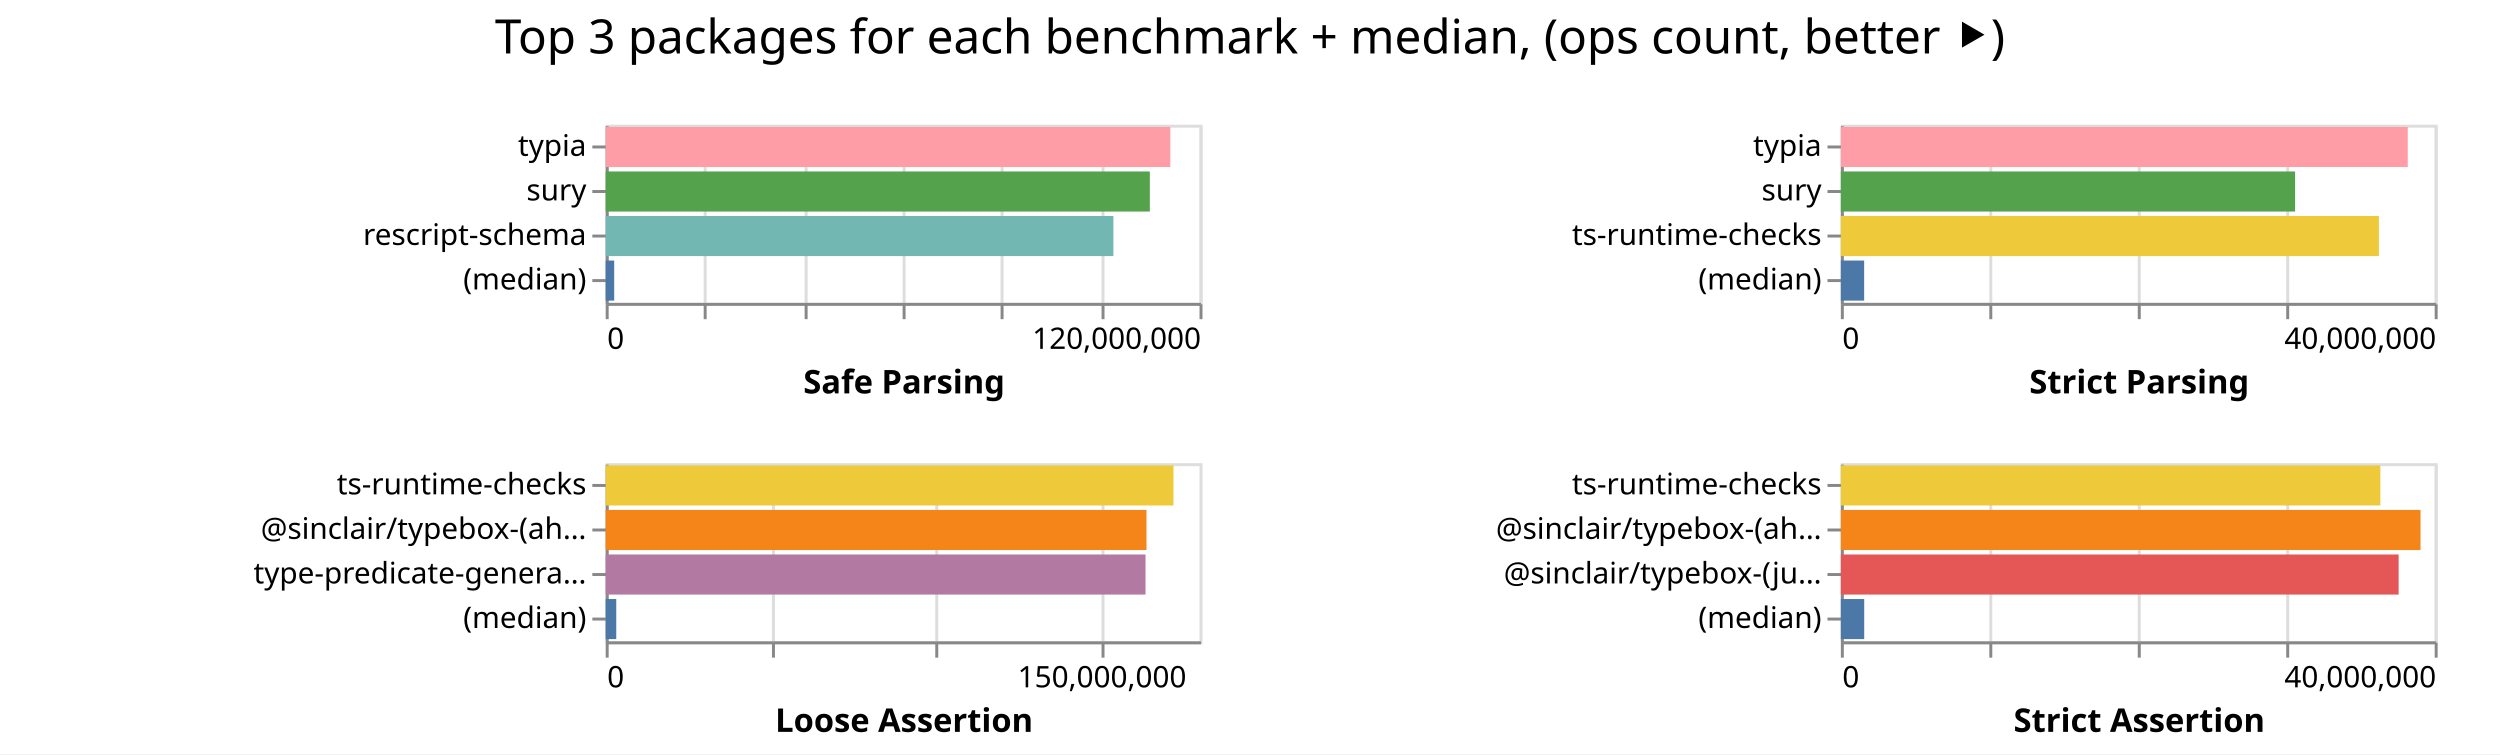
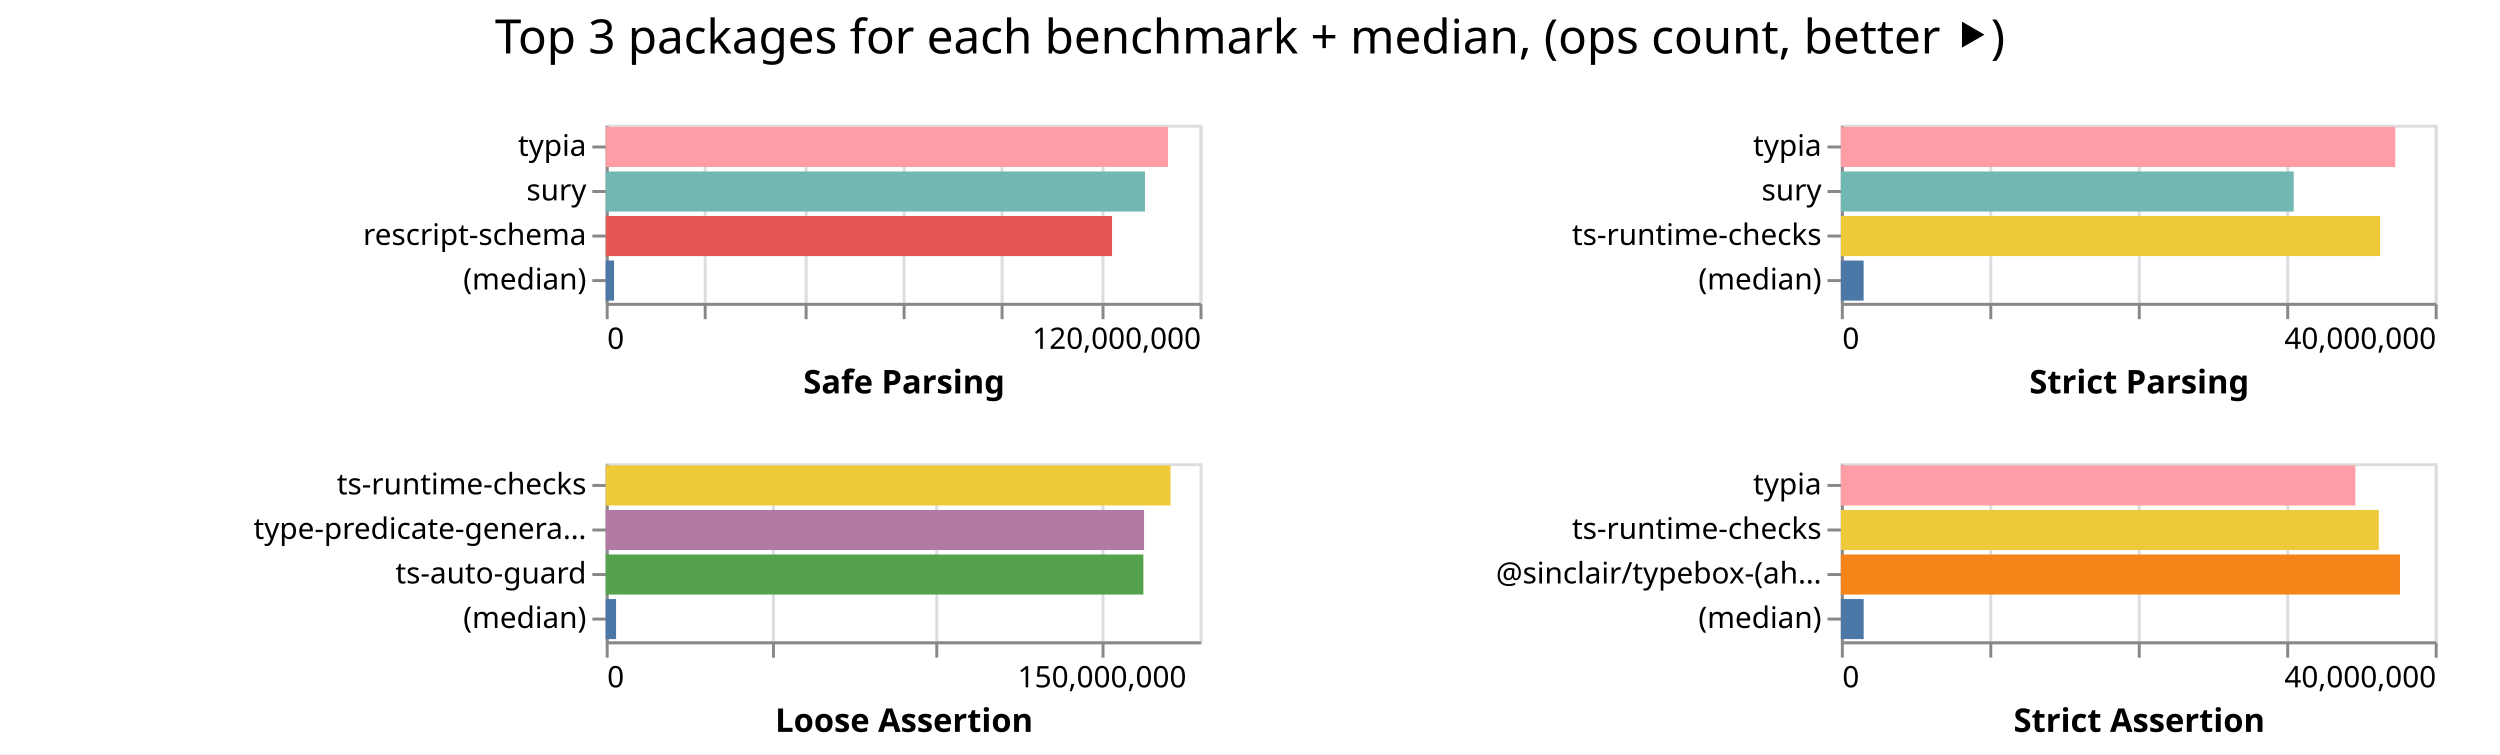
<svg xmlns="http://www.w3.org/2000/svg" width="842" height="254" class="marks">
  <path fill="#fff" d="M0 0h842v254H0z" />
  <g fill="none" stroke-miterlimit="10" aria-roledescription="group mark container" class="mark-group role-frame root">
    <path d="M204 42" aria-hidden="true" class="background" />
    <g aria-roledescription="group mark container" class="mark-group role-scope child__Safe_Parsing_group">
      <path stroke="#ddd" d="M204.5 42.5h200v60h-200Z" aria-hidden="true" class="background" />
      <g aria-hidden="true" class="mark-group role-axis">
        <path d="M204.5 102.5" aria-hidden="true" class="background" pointer-events="none" />
        <g stroke="#ddd" class="mark-rule role-axis-grid" pointer-events="none">
          <path d="M204.5 102.5v-60M237.5 102.5v-60M271.5 102.5v-60M304.5 102.5v-60M337.5 102.5v-60M371.5 102.5v-60M404.5 102.5v-60" />
        </g>
      </g>
      <g aria-label="X-axis titled 'Safe Parsing' for a linear scale with values from 0 to 120,000,000" aria-roledescription="axis" class="mark-group role-axis" pointer-events="none">
        <path d="M204.5 102.5" aria-hidden="true" class="background" />
        <g stroke="#888" class="mark-rule role-axis-tick">
          <path d="M204.5 102.5v5M237.5 102.5v5M271.5 102.5v5M304.5 102.5v5M337.5 102.5v5M371.5 102.5v5M404.5 102.5v5" />
        </g>
        <g fill="#000" class="mark-text role-axis-label" font-family="sans-serif" font-size="10">
          <text transform="translate(204.5 117.5)">0</text>
          <text text-anchor="end" transform="translate(404.5 117.5)">120,000,000</text>
        </g>
        <path stroke="#888" d="M204.5 102.5h200" class="mark-rule role-axis-domain" />
        <text fill="#000" class="mark-text role-axis-title" font-family="sans-serif" font-size="11" font-weight="bold" text-anchor="middle" transform="translate(304.5 132.5)">Safe Parsing</text>
      </g>
      <g aria-label="Y-axis for a discrete scale with 4 values: typia, sury, rescript-schema, (median)" aria-roledescription="axis" class="mark-group role-axis" pointer-events="none">
        <path d="M204.5 42.5" aria-hidden="true" class="background" />
        <g stroke="#888" class="mark-rule role-axis-tick">
          <path d="M204.5 49.5h-5M204.5 64.5h-5M204.5 79.5h-5M204.5 94.5h-5" />
        </g>
        <g fill="#000" class="mark-text role-axis-label" font-family="sans-serif" font-size="10" text-anchor="end">
          <text transform="translate(197.5 52.5)">typia</text>
          <text transform="translate(197.5 67.5)">sury</text>
          <text transform="translate(197.5 82.5)">rescript-schema</text>
          <text transform="translate(197.5 97.5)">(median)</text>
        </g>
        <path stroke="#888" d="M204.5 42.5v60" class="mark-rule role-axis-domain" />
      </g>
      <g aria-roledescription="rect mark container" class="mark-rect role-mark child__Safe_Parsing_marks">
-         <path fill="#ff9da6" d="M204 42.75h190.159v13.5H204Z" aria-label="Safe Parsing: 114095273; name: typia" aria-roledescription="bar" />
-         <path fill="#54a24b" d="M204 57.75h183.265v13.5H204Z" aria-label="Safe Parsing: 109958825; name: sury" aria-roledescription="bar" />
-         <path fill="#72b7b2" d="M204 72.75h170.994v13.5H204Z" aria-label="Safe Parsing: 102596609; name: rescript-schema" aria-roledescription="bar" />
-         <path fill="#4c78a8" d="M204 87.75h2.86v13.5H204Z" aria-label="Safe Parsing: 1715701; name: (median)" aria-roledescription="bar" />
+         <path fill="#ff9da6" d="M204 42.75h189.399v13.5H204Z" aria-label="Safe Parsing: 113639285; name: typia" aria-roledescription="bar" />
+         <path fill="#72b7b2" d="M204 57.75h181.625v13.5H204Z" aria-label="Safe Parsing: 108974804; name: sury" aria-roledescription="bar" />
+         <path fill="#e45756" d="M204 72.75h170.535v13.5H204Z" aria-label="Safe Parsing: 102320872; name: rescript-schema" aria-roledescription="bar" />
+         <path fill="#4c78a8" d="M204 87.75h2.815v13.5H204Z" aria-label="Safe Parsing: 1689181; name: (median)" aria-roledescription="bar" />
      </g>
    </g>
    <g aria-roledescription="group mark container" class="mark-group role-scope child__Strict_Parsing_group">
      <path stroke="#ddd" d="M620.5 42.5h200v60h-200Z" aria-hidden="true" class="background" />
      <g aria-hidden="true" class="mark-group role-axis">
        <path d="M620.5 102.5" aria-hidden="true" class="background" pointer-events="none" />
        <g stroke="#ddd" class="mark-rule role-axis-grid" pointer-events="none">
          <path d="M620.5 102.5v-60M670.5 102.5v-60M720.5 102.5v-60M770.5 102.5v-60M820.5 102.5v-60" />
        </g>
      </g>
      <g aria-label="X-axis titled 'Strict Parsing' for a linear scale with values from 0 to 40,000,000" aria-roledescription="axis" class="mark-group role-axis" pointer-events="none">
        <path d="M620.5 102.5" aria-hidden="true" class="background" />
        <g stroke="#888" class="mark-rule role-axis-tick">
          <path d="M620.5 102.5v5M670.5 102.5v5M720.5 102.5v5M770.5 102.5v5M820.5 102.5v5" />
        </g>
        <g fill="#000" class="mark-text role-axis-label" font-family="sans-serif" font-size="10">
          <text transform="translate(620.5 117.5)">0</text>
          <text text-anchor="end" transform="translate(820.5 117.5)">40,000,000</text>
        </g>
        <path stroke="#888" d="M620.5 102.5h200" class="mark-rule role-axis-domain" />
        <text fill="#000" class="mark-text role-axis-title" font-family="sans-serif" font-size="11" font-weight="bold" text-anchor="middle" transform="translate(720.5 132.5)">Strict Parsing</text>
      </g>
      <g aria-label="Y-axis for a discrete scale with 4 values: typia, sury, ts-runtime-checks, (median)" aria-roledescription="axis" class="mark-group role-axis" pointer-events="none">
        <path d="M620.5 42.5" aria-hidden="true" class="background" />
        <g stroke="#888" class="mark-rule role-axis-tick">
          <path d="M620.5 49.5h-5M620.5 64.5h-5M620.5 79.5h-5M620.5 94.5h-5" />
        </g>
        <g fill="#000" class="mark-text role-axis-label" font-family="sans-serif" font-size="10" text-anchor="end">
          <text transform="translate(613.5 52.5)">typia</text>
          <text transform="translate(613.5 67.5)">sury</text>
          <text transform="translate(613.5 82.5)">ts-runtime-checks</text>
          <text transform="translate(613.5 97.5)">(median)</text>
        </g>
        <path stroke="#888" d="M620.5 42.5v60" class="mark-rule role-axis-domain" />
      </g>
      <g aria-roledescription="rect mark container" class="mark-rect role-mark child__Strict_Parsing_marks">
-         <path fill="#ff9da6" d="M620 42.75h190.933v13.5H620Z" aria-label="Strict Parsing: 38186532; name: typia" aria-roledescription="bar" />
-         <path fill="#54a24b" d="M620 57.75h152.98v13.5H620Z" aria-label="Strict Parsing: 30595819; name: sury" aria-roledescription="bar" />
-         <path fill="#eeca3b" d="M620 72.75h181.218v13.5H620Z" aria-label="Strict Parsing: 36243506; name: ts-runtime-checks" aria-roledescription="bar" />
-         <path fill="#4c78a8" d="M620 87.75h7.85v13.5H620Z" aria-label="Strict Parsing: 1569956; name: (median)" aria-roledescription="bar" />
+         <path fill="#ff9da6" d="M620 42.75h186.727v13.5H620Z" aria-label="Strict Parsing: 37345477; name: typia" aria-roledescription="bar" />
+         <path fill="#72b7b2" d="M620 57.75h152.522v13.5H620Z" aria-label="Strict Parsing: 30504345; name: sury" aria-roledescription="bar" />
+         <path fill="#eeca3b" d="M620 72.75h181.628v13.5H620Z" aria-label="Strict Parsing: 36325587; name: ts-runtime-checks" aria-roledescription="bar" />
+         <path fill="#4c78a8" d="M620 87.75h7.675v13.5H620Z" aria-label="Strict Parsing: 1535008.5; name: (median)" aria-roledescription="bar" />
      </g>
    </g>
    <g aria-roledescription="group mark container" class="mark-group role-scope child__Loose_Assertion_group">
      <path stroke="#ddd" d="M204.5 156.5h200v60h-200Z" aria-hidden="true" class="background" />
      <g aria-hidden="true" class="mark-group role-axis">
        <path d="M204.5 216.5" aria-hidden="true" class="background" pointer-events="none" />
        <g stroke="#ddd" class="mark-rule role-axis-grid" pointer-events="none">
          <path d="M204.5 216.5v-60M260.5 216.5v-60M315.5 216.5v-60M371.5 216.5v-60" />
        </g>
      </g>
      <g aria-label="X-axis titled 'Loose Assertion' for a linear scale with values from 0 to 180,000,000" aria-roledescription="axis" class="mark-group role-axis" pointer-events="none">
        <path d="M204.5 216.5" aria-hidden="true" class="background" />
        <g stroke="#888" class="mark-rule role-axis-tick">
          <path d="M204.5 216.5v5M260.5 216.5v5M315.5 216.5v5M371.5 216.5v5" />
        </g>
        <g fill="#000" class="mark-text role-axis-label" font-family="sans-serif" font-size="10">
          <text transform="translate(204.5 231.5)">0</text>
          <text text-anchor="middle" transform="translate(371.167 231.5)">150,000,000</text>
        </g>
        <path stroke="#888" d="M204.5 216.5h200" class="mark-rule role-axis-domain" />
        <text fill="#000" class="mark-text role-axis-title" font-family="sans-serif" font-size="11" font-weight="bold" text-anchor="middle" transform="translate(304.5 246.5)">Loose Assertion</text>
      </g>
-       <g aria-label="Y-axis for a discrete scale with 4 values: ts-runtime-checks, @sinclair/typebox-(ahead-of-time), type-predicate-generator, (median)" aria-roledescription="axis" class="mark-group role-axis" pointer-events="none">
+       <g aria-label="Y-axis for a discrete scale with 4 values: ts-runtime-checks, type-predicate-generator, ts-auto-guard, (median)" aria-roledescription="axis" class="mark-group role-axis" pointer-events="none">
        <path d="M204.5 156.5" aria-hidden="true" class="background" />
        <g stroke="#888" class="mark-rule role-axis-tick">
          <path d="M204.5 163.5h-5M204.5 178.5h-5M204.5 193.5h-5M204.5 208.5h-5" />
        </g>
        <g fill="#000" class="mark-text role-axis-label" font-family="sans-serif" font-size="10" text-anchor="end">
          <text transform="translate(197.5 166.5)">ts-runtime-checks</text>
-           <text transform="translate(197.5 181.5)">@sinclair/typebox-(ah…</text>
-           <text transform="translate(197.5 196.5)">type-predicate-genera…</text>
+           <text transform="translate(197.5 181.5)">type-predicate-genera…</text>
+           <text transform="translate(197.5 196.5)">ts-auto-guard</text>
          <text transform="translate(197.5 211.5)">(median)</text>
        </g>
        <path stroke="#888" d="M204.5 156.5v60" class="mark-rule role-axis-domain" />
      </g>
      <g aria-roledescription="rect mark container" class="mark-rect role-mark child__Loose_Assertion_marks">
-         <path fill="#eeca3b" d="M204 156.75h191.229v13.5H204Z" aria-label="Loose Assertion: 172105789; name: ts-runtime-checks" aria-roledescription="bar" />
-         <path fill="#f58518" d="M204 171.75h182.143v13.5H204Z" aria-label="Loose Assertion: 163928543; name: @sinclair/typebox-(ahead-of-time)" aria-roledescription="bar" />
-         <path fill="#b279a2" d="M204 186.75h181.809v13.5H204Z" aria-label="Loose Assertion: 163628034; name: type-predicate-generator" aria-roledescription="bar" />
-         <path fill="#4c78a8" d="M204 201.75h3.557v13.5H204Z" aria-label="Loose Assertion: 3201209; name: (median)" aria-roledescription="bar" />
+         <path fill="#eeca3b" d="M204 156.75h190.243v13.5H204Z" aria-label="Loose Assertion: 171219108; name: ts-runtime-checks" aria-roledescription="bar" />
+         <path fill="#b279a2" d="M204 171.75h181.32v13.5H204Z" aria-label="Loose Assertion: 163187993; name: type-predicate-generator" aria-roledescription="bar" />
+         <path fill="#54a24b" d="M204 186.75h181.085v13.5H204Z" aria-label="Loose Assertion: 162976059; name: ts-auto-guard" aria-roledescription="bar" />
+         <path fill="#4c78a8" d="M204 201.75h3.487v13.5H204Z" aria-label="Loose Assertion: 3138017; name: (median)" aria-roledescription="bar" />
      </g>
    </g>
    <g aria-roledescription="group mark container" class="mark-group role-scope child__Strict_Assertion_group">
      <path stroke="#ddd" d="M620.5 156.5h200v60h-200Z" aria-hidden="true" class="background" />
      <g aria-hidden="true" class="mark-group role-axis">
        <path d="M620.5 216.5" aria-hidden="true" class="background" pointer-events="none" />
        <g stroke="#ddd" class="mark-rule role-axis-grid" pointer-events="none">
          <path d="M620.5 216.5v-60M670.5 216.5v-60M720.5 216.5v-60M770.5 216.5v-60M820.5 216.5v-60" />
        </g>
      </g>
      <g aria-label="X-axis titled 'Strict Assertion' for a linear scale with values from 0 to 40,000,000" aria-roledescription="axis" class="mark-group role-axis" pointer-events="none">
        <path d="M620.5 216.5" aria-hidden="true" class="background" />
        <g stroke="#888" class="mark-rule role-axis-tick">
          <path d="M620.5 216.5v5M670.5 216.5v5M720.5 216.5v5M770.5 216.5v5M820.5 216.5v5" />
        </g>
        <g fill="#000" class="mark-text role-axis-label" font-family="sans-serif" font-size="10">
          <text transform="translate(620.5 231.5)">0</text>
          <text text-anchor="end" transform="translate(820.5 231.5)">40,000,000</text>
        </g>
        <path stroke="#888" d="M620.5 216.5h200" class="mark-rule role-axis-domain" />
        <text fill="#000" class="mark-text role-axis-title" font-family="sans-serif" font-size="11" font-weight="bold" text-anchor="middle" transform="translate(720.5 246.5)">Strict Assertion</text>
      </g>
-       <g aria-label="Y-axis for a discrete scale with 4 values: ts-runtime-checks, @sinclair/typebox-(ahead-of-time), @sinclair/typebox-(just-in-time), (median)" aria-roledescription="axis" class="mark-group role-axis" pointer-events="none">
+       <g aria-label="Y-axis for a discrete scale with 4 values: typia, ts-runtime-checks, @sinclair/typebox-(ahead-of-time), (median)" aria-roledescription="axis" class="mark-group role-axis" pointer-events="none">
        <path d="M620.5 156.5" aria-hidden="true" class="background" />
        <g stroke="#888" class="mark-rule role-axis-tick">
          <path d="M620.5 163.5h-5M620.5 178.5h-5M620.5 193.5h-5M620.5 208.5h-5" />
        </g>
        <g fill="#000" class="mark-text role-axis-label" font-family="sans-serif" font-size="10" text-anchor="end">
-           <text transform="translate(613.5 166.5)">ts-runtime-checks</text>
-           <text transform="translate(613.5 181.5)">@sinclair/typebox-(ah…</text>
-           <text transform="translate(613.5 196.5)">@sinclair/typebox-(ju…</text>
+           <text transform="translate(613.5 166.5)">typia</text>
+           <text transform="translate(613.5 181.5)">ts-runtime-checks</text>
+           <text transform="translate(613.5 196.5)">@sinclair/typebox-(ah…</text>
          <text transform="translate(613.5 211.5)">(median)</text>
        </g>
        <path stroke="#888" d="M620.5 156.5v60" class="mark-rule role-axis-domain" />
      </g>
      <g aria-roledescription="rect mark container" class="mark-rect role-mark child__Strict_Assertion_marks">
-         <path fill="#eeca3b" d="M620 156.75h181.71v13.5H620Z" aria-label="Strict Assertion: 36342017; name: ts-runtime-checks" aria-roledescription="bar" />
-         <path fill="#f58518" d="M620 171.75h195.235v13.5H620Z" aria-label="Strict Assertion: 39046925; name: @sinclair/typebox-(ahead-of-time)" aria-roledescription="bar" />
-         <path fill="#e45756" d="M620 186.75h187.859v13.5H620Z" aria-label="Strict Assertion: 37571792; name: @sinclair/typebox-(just-in-time)" aria-roledescription="bar" />
-         <path fill="#4c78a8" d="M620 201.75h7.868v13.5H620Z" aria-label="Strict Assertion: 1573646.5; name: (median)" aria-roledescription="bar" />
+         <path fill="#ff9da6" d="M620 156.75h173.287v13.5H620Z" aria-label="Strict Assertion: 34657376; name: typia" aria-roledescription="bar" />
+         <path fill="#eeca3b" d="M620 171.75h181.189v13.5H620Z" aria-label="Strict Assertion: 36237717; name: ts-runtime-checks" aria-roledescription="bar" />
+         <path fill="#f58518" d="M620 186.75h188.309v13.5H620Z" aria-label="Strict Assertion: 37661759; name: @sinclair/typebox-(ahead-of-time)" aria-roledescription="bar" />
+         <path fill="#4c78a8" d="M620 201.75h7.683v13.5H620Z" aria-label="Strict Assertion: 1536545; name: (median)" aria-roledescription="bar" />
      </g>
    </g>
    <g class="mark-group role-title">
      <path d="M421 5" aria-hidden="true" class="background" pointer-events="none" />
      <text fill="#000" aria-label="Title text 'Top 3 packages for each benchmark + median, (ops count, better ⯈)'" aria-roledescription="title" class="mark-text role-title-text" font-family="sans-serif" font-size="16" pointer-events="none" text-anchor="middle" transform="translate(421 18)">Top 3 packages for each benchmark + median, (ops count, better ⯈)</text>
    </g>
  </g>
</svg>
